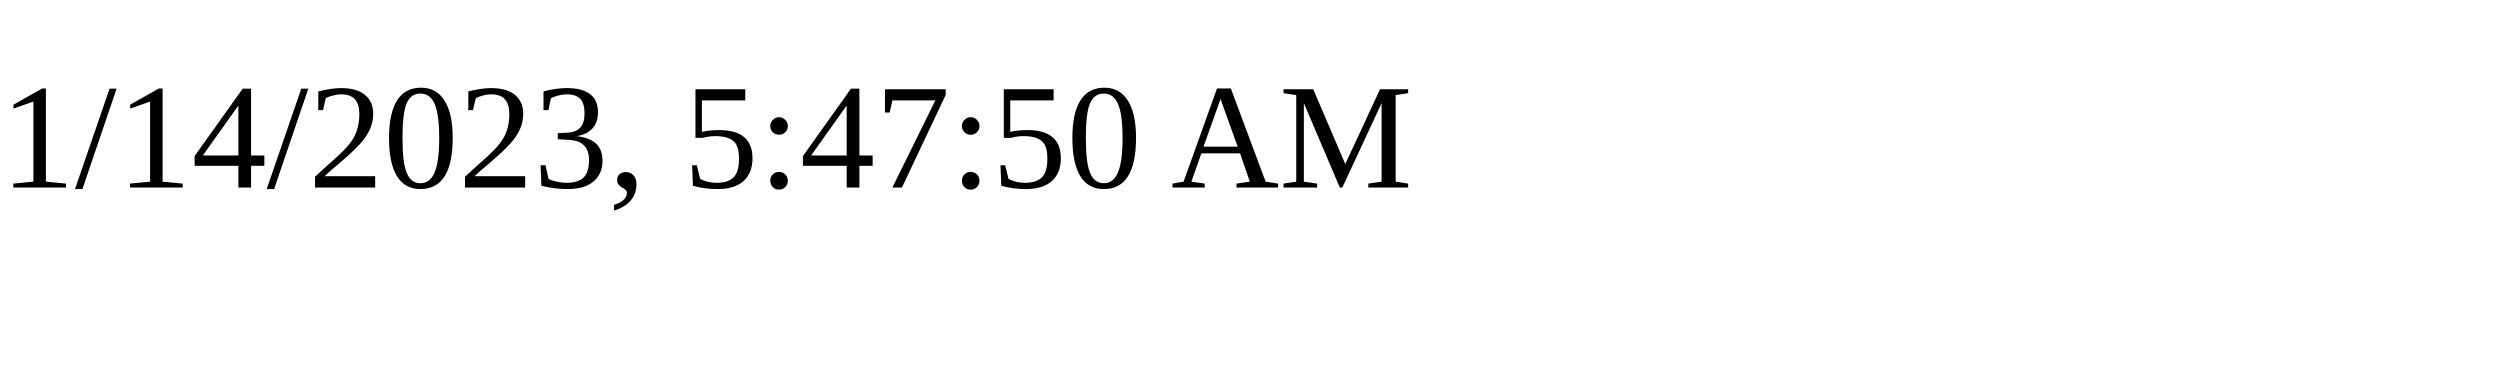
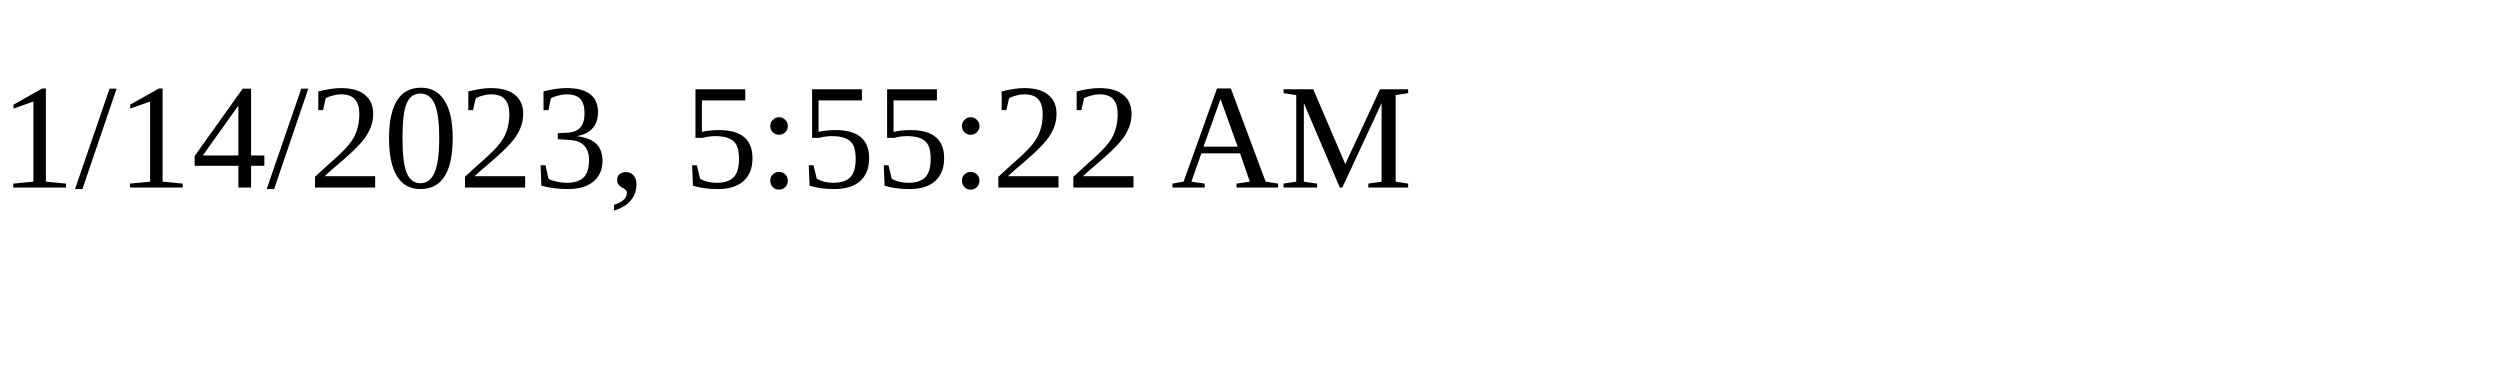
<svg xmlns="http://www.w3.org/2000/svg" height="30" width="200">
-   <text x="0" y="15">1/14/2023, 5:47:50 AM</text>
+   <text x="0" y="15">1/14/2023, 5:55:22 AM</text>
</svg>
